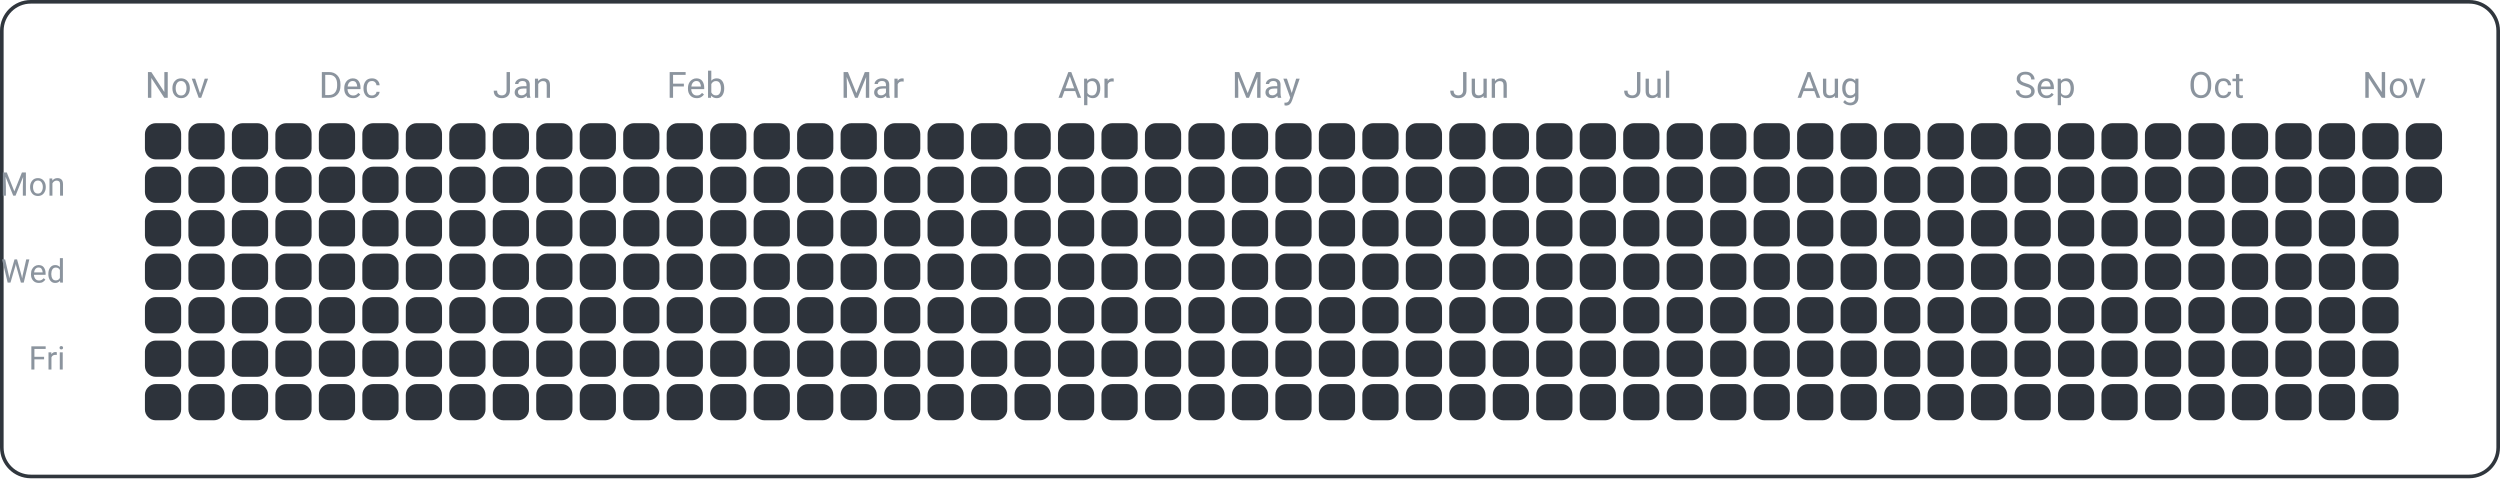
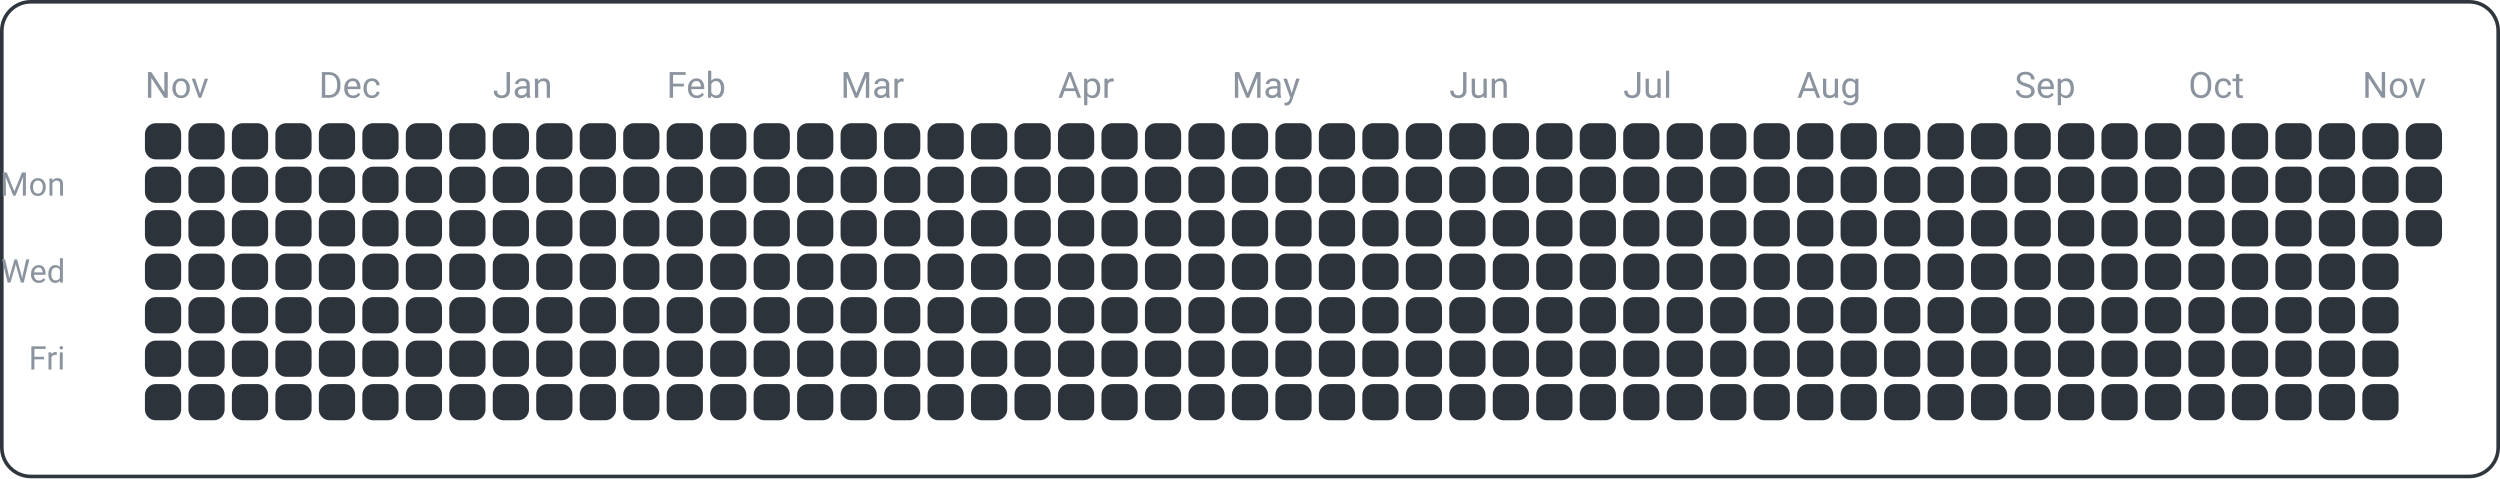
<svg xmlns="http://www.w3.org/2000/svg" width="690" height="132" viewBox="0 0 690 132">
  <rect x="0.5" y="0.5" width="689" height="131" fill="none" rx="8" ry="8" stroke="#30363d" />
  <text x="18" y="54" font-family="ui-sans-serif, -apple-system, Segoe UI, Roboto, Helvetica, Arial" font-size="9" fill="#8b949e" text-anchor="end">Mon</text>
  <text x="18" y="78" font-family="ui-sans-serif, -apple-system, Segoe UI, Roboto, Helvetica, Arial" font-size="9" fill="#8b949e" text-anchor="end">Wed</text>
  <text x="18" y="102" font-family="ui-sans-serif, -apple-system, Segoe UI, Roboto, Helvetica, Arial" font-size="9" fill="#8b949e" text-anchor="end">Fri</text>
  <text x="40" y="27" font-family="ui-sans-serif, -apple-system, Segoe UI, Roboto, Helvetica, Arial" font-size="10" fill="#8b949e" text-anchor="start">Nov</text>
  <text x="88" y="27" font-family="ui-sans-serif, -apple-system, Segoe UI, Roboto, Helvetica, Arial" font-size="10" fill="#8b949e" text-anchor="start">Dec</text>
  <text x="136" y="27" font-family="ui-sans-serif, -apple-system, Segoe UI, Roboto, Helvetica, Arial" font-size="10" fill="#8b949e" text-anchor="start">Jan</text>
  <text x="184" y="27" font-family="ui-sans-serif, -apple-system, Segoe UI, Roboto, Helvetica, Arial" font-size="10" fill="#8b949e" text-anchor="start">Feb</text>
  <text x="232" y="27" font-family="ui-sans-serif, -apple-system, Segoe UI, Roboto, Helvetica, Arial" font-size="10" fill="#8b949e" text-anchor="start">Mar</text>
  <text x="292" y="27" font-family="ui-sans-serif, -apple-system, Segoe UI, Roboto, Helvetica, Arial" font-size="10" fill="#8b949e" text-anchor="start">Apr</text>
  <text x="340" y="27" font-family="ui-sans-serif, -apple-system, Segoe UI, Roboto, Helvetica, Arial" font-size="10" fill="#8b949e" text-anchor="start">May</text>
  <text x="400" y="27" font-family="ui-sans-serif, -apple-system, Segoe UI, Roboto, Helvetica, Arial" font-size="10" fill="#8b949e" text-anchor="start">Jun</text>
  <text x="448" y="27" font-family="ui-sans-serif, -apple-system, Segoe UI, Roboto, Helvetica, Arial" font-size="10" fill="#8b949e" text-anchor="start">Jul</text>
  <text x="496" y="27" font-family="ui-sans-serif, -apple-system, Segoe UI, Roboto, Helvetica, Arial" font-size="10" fill="#8b949e" text-anchor="start">Aug</text>
  <text x="556" y="27" font-family="ui-sans-serif, -apple-system, Segoe UI, Roboto, Helvetica, Arial" font-size="10" fill="#8b949e" text-anchor="start">Sep</text>
  <text x="604" y="27" font-family="ui-sans-serif, -apple-system, Segoe UI, Roboto, Helvetica, Arial" font-size="10" fill="#8b949e" text-anchor="start">Oct</text>
  <text x="652" y="27" font-family="ui-sans-serif, -apple-system, Segoe UI, Roboto, Helvetica, Arial" font-size="10" fill="#8b949e" text-anchor="start">Nov</text>
  <rect x="40" y="34" width="10" height="10" fill="#2d333b" rx="3" ry="3" />
  <rect x="40" y="46" width="10" height="10" fill="#2d333b" rx="3" ry="3" />
  <rect x="40" y="58" width="10" height="10" fill="#2d333b" rx="3" ry="3" />
  <rect x="40" y="70" width="10" height="10" fill="#2d333b" rx="3" ry="3" />
  <rect x="40" y="82" width="10" height="10" fill="#2d333b" rx="3" ry="3" />
  <rect x="40" y="94" width="10" height="10" fill="#2d333b" rx="3" ry="3" />
  <rect x="40" y="106" width="10" height="10" fill="#2d333b" rx="3" ry="3" />
  <rect x="52" y="34" width="10" height="10" fill="#2d333b" rx="3" ry="3" />
  <rect x="52" y="46" width="10" height="10" fill="#2d333b" rx="3" ry="3" />
  <rect x="52" y="58" width="10" height="10" fill="#2d333b" rx="3" ry="3" />
  <rect x="52" y="70" width="10" height="10" fill="#2d333b" rx="3" ry="3" />
  <rect x="52" y="82" width="10" height="10" fill="#2d333b" rx="3" ry="3" />
  <rect x="52" y="94" width="10" height="10" fill="#2d333b" rx="3" ry="3" />
  <rect x="52" y="106" width="10" height="10" fill="#2d333b" rx="3" ry="3" />
  <rect x="64" y="34" width="10" height="10" fill="#2d333b" rx="3" ry="3" />
  <rect x="64" y="46" width="10" height="10" fill="#2d333b" rx="3" ry="3" />
  <rect x="64" y="58" width="10" height="10" fill="#2d333b" rx="3" ry="3" />
  <rect x="64" y="70" width="10" height="10" fill="#2d333b" rx="3" ry="3" />
  <rect x="64" y="82" width="10" height="10" fill="#2d333b" rx="3" ry="3" />
  <rect x="64" y="94" width="10" height="10" fill="#2d333b" rx="3" ry="3" />
  <rect x="64" y="106" width="10" height="10" fill="#2d333b" rx="3" ry="3" />
  <rect x="76" y="34" width="10" height="10" fill="#2d333b" rx="3" ry="3" />
  <rect x="76" y="46" width="10" height="10" fill="#2d333b" rx="3" ry="3" />
  <rect x="76" y="58" width="10" height="10" fill="#2d333b" rx="3" ry="3" />
  <rect x="76" y="70" width="10" height="10" fill="#2d333b" rx="3" ry="3" />
  <rect x="76" y="82" width="10" height="10" fill="#2d333b" rx="3" ry="3" />
  <rect x="76" y="94" width="10" height="10" fill="#2d333b" rx="3" ry="3" />
  <rect x="76" y="106" width="10" height="10" fill="#2d333b" rx="3" ry="3" />
  <rect x="88" y="34" width="10" height="10" fill="#2d333b" rx="3" ry="3" />
  <rect x="88" y="46" width="10" height="10" fill="#2d333b" rx="3" ry="3" />
  <rect x="88" y="58" width="10" height="10" fill="#2d333b" rx="3" ry="3" />
  <rect x="88" y="70" width="10" height="10" fill="#2d333b" rx="3" ry="3" />
  <rect x="88" y="82" width="10" height="10" fill="#2d333b" rx="3" ry="3" />
  <rect x="88" y="94" width="10" height="10" fill="#2d333b" rx="3" ry="3" />
  <rect x="88" y="106" width="10" height="10" fill="#2d333b" rx="3" ry="3" />
  <rect x="100" y="34" width="10" height="10" fill="#2d333b" rx="3" ry="3" />
  <rect x="100" y="46" width="10" height="10" fill="#2d333b" rx="3" ry="3" />
  <rect x="100" y="58" width="10" height="10" fill="#2d333b" rx="3" ry="3" />
  <rect x="100" y="70" width="10" height="10" fill="#2d333b" rx="3" ry="3" />
  <rect x="100" y="82" width="10" height="10" fill="#2d333b" rx="3" ry="3" />
  <rect x="100" y="94" width="10" height="10" fill="#2d333b" rx="3" ry="3" />
  <rect x="100" y="106" width="10" height="10" fill="#2d333b" rx="3" ry="3" />
  <rect x="112" y="34" width="10" height="10" fill="#2d333b" rx="3" ry="3" />
  <rect x="112" y="46" width="10" height="10" fill="#2d333b" rx="3" ry="3" />
  <rect x="112" y="58" width="10" height="10" fill="#2d333b" rx="3" ry="3" />
  <rect x="112" y="70" width="10" height="10" fill="#2d333b" rx="3" ry="3" />
  <rect x="112" y="82" width="10" height="10" fill="#2d333b" rx="3" ry="3" />
  <rect x="112" y="94" width="10" height="10" fill="#2d333b" rx="3" ry="3" />
  <rect x="112" y="106" width="10" height="10" fill="#2d333b" rx="3" ry="3" />
  <rect x="124" y="34" width="10" height="10" fill="#2d333b" rx="3" ry="3" />
  <rect x="124" y="46" width="10" height="10" fill="#2d333b" rx="3" ry="3" />
  <rect x="124" y="58" width="10" height="10" fill="#2d333b" rx="3" ry="3" />
  <rect x="124" y="70" width="10" height="10" fill="#2d333b" rx="3" ry="3" />
  <rect x="124" y="82" width="10" height="10" fill="#2d333b" rx="3" ry="3" />
  <rect x="124" y="94" width="10" height="10" fill="#2d333b" rx="3" ry="3" />
  <rect x="124" y="106" width="10" height="10" fill="#2d333b" rx="3" ry="3" />
  <rect x="136" y="34" width="10" height="10" fill="#2d333b" rx="3" ry="3" />
  <rect x="136" y="46" width="10" height="10" fill="#2d333b" rx="3" ry="3" />
  <rect x="136" y="58" width="10" height="10" fill="#2d333b" rx="3" ry="3" />
  <rect x="136" y="70" width="10" height="10" fill="#2d333b" rx="3" ry="3" />
  <rect x="136" y="82" width="10" height="10" fill="#2d333b" rx="3" ry="3" />
  <rect x="136" y="94" width="10" height="10" fill="#2d333b" rx="3" ry="3" />
  <rect x="136" y="106" width="10" height="10" fill="#2d333b" rx="3" ry="3" />
  <rect x="148" y="34" width="10" height="10" fill="#2d333b" rx="3" ry="3" />
  <rect x="148" y="46" width="10" height="10" fill="#2d333b" rx="3" ry="3" />
  <rect x="148" y="58" width="10" height="10" fill="#2d333b" rx="3" ry="3" />
  <rect x="148" y="70" width="10" height="10" fill="#2d333b" rx="3" ry="3" />
  <rect x="148" y="82" width="10" height="10" fill="#2d333b" rx="3" ry="3" />
  <rect x="148" y="94" width="10" height="10" fill="#2d333b" rx="3" ry="3" />
  <rect x="148" y="106" width="10" height="10" fill="#2d333b" rx="3" ry="3" />
  <rect x="160" y="34" width="10" height="10" fill="#2d333b" rx="3" ry="3" />
  <rect x="160" y="46" width="10" height="10" fill="#2d333b" rx="3" ry="3" />
  <rect x="160" y="58" width="10" height="10" fill="#2d333b" rx="3" ry="3" />
  <rect x="160" y="70" width="10" height="10" fill="#2d333b" rx="3" ry="3" />
  <rect x="160" y="82" width="10" height="10" fill="#2d333b" rx="3" ry="3" />
  <rect x="160" y="94" width="10" height="10" fill="#2d333b" rx="3" ry="3" />
  <rect x="160" y="106" width="10" height="10" fill="#2d333b" rx="3" ry="3" />
  <rect x="172" y="34" width="10" height="10" fill="#2d333b" rx="3" ry="3" />
  <rect x="172" y="46" width="10" height="10" fill="#2d333b" rx="3" ry="3" />
  <rect x="172" y="58" width="10" height="10" fill="#2d333b" rx="3" ry="3" />
  <rect x="172" y="70" width="10" height="10" fill="#2d333b" rx="3" ry="3" />
  <rect x="172" y="82" width="10" height="10" fill="#2d333b" rx="3" ry="3" />
  <rect x="172" y="94" width="10" height="10" fill="#2d333b" rx="3" ry="3" />
  <rect x="172" y="106" width="10" height="10" fill="#2d333b" rx="3" ry="3" />
  <rect x="184" y="34" width="10" height="10" fill="#2d333b" rx="3" ry="3" />
  <rect x="184" y="46" width="10" height="10" fill="#2d333b" rx="3" ry="3" />
  <rect x="184" y="58" width="10" height="10" fill="#2d333b" rx="3" ry="3" />
  <rect x="184" y="70" width="10" height="10" fill="#2d333b" rx="3" ry="3" />
  <rect x="184" y="82" width="10" height="10" fill="#2d333b" rx="3" ry="3" />
  <rect x="184" y="94" width="10" height="10" fill="#2d333b" rx="3" ry="3" />
  <rect x="184" y="106" width="10" height="10" fill="#2d333b" rx="3" ry="3" />
  <rect x="196" y="34" width="10" height="10" fill="#2d333b" rx="3" ry="3" />
  <rect x="196" y="46" width="10" height="10" fill="#2d333b" rx="3" ry="3" />
  <rect x="196" y="58" width="10" height="10" fill="#2d333b" rx="3" ry="3" />
  <rect x="196" y="70" width="10" height="10" fill="#2d333b" rx="3" ry="3" />
  <rect x="196" y="82" width="10" height="10" fill="#2d333b" rx="3" ry="3" />
  <rect x="196" y="94" width="10" height="10" fill="#2d333b" rx="3" ry="3" />
  <rect x="196" y="106" width="10" height="10" fill="#2d333b" rx="3" ry="3" />
  <rect x="208" y="34" width="10" height="10" fill="#2d333b" rx="3" ry="3" />
  <rect x="208" y="46" width="10" height="10" fill="#2d333b" rx="3" ry="3" />
  <rect x="208" y="58" width="10" height="10" fill="#2d333b" rx="3" ry="3" />
  <rect x="208" y="70" width="10" height="10" fill="#2d333b" rx="3" ry="3" />
  <rect x="208" y="82" width="10" height="10" fill="#2d333b" rx="3" ry="3" />
  <rect x="208" y="94" width="10" height="10" fill="#2d333b" rx="3" ry="3" />
  <rect x="208" y="106" width="10" height="10" fill="#2d333b" rx="3" ry="3" />
  <rect x="220" y="34" width="10" height="10" fill="#2d333b" rx="3" ry="3" />
  <rect x="220" y="46" width="10" height="10" fill="#2d333b" rx="3" ry="3" />
  <rect x="220" y="58" width="10" height="10" fill="#2d333b" rx="3" ry="3" />
  <rect x="220" y="70" width="10" height="10" fill="#2d333b" rx="3" ry="3" />
  <rect x="220" y="82" width="10" height="10" fill="#2d333b" rx="3" ry="3" />
  <rect x="220" y="94" width="10" height="10" fill="#2d333b" rx="3" ry="3" />
  <rect x="220" y="106" width="10" height="10" fill="#2d333b" rx="3" ry="3" />
  <rect x="232" y="34" width="10" height="10" fill="#2d333b" rx="3" ry="3" />
  <rect x="232" y="46" width="10" height="10" fill="#2d333b" rx="3" ry="3" />
  <rect x="232" y="58" width="10" height="10" fill="#2d333b" rx="3" ry="3" />
  <rect x="232" y="70" width="10" height="10" fill="#2d333b" rx="3" ry="3" />
  <rect x="232" y="82" width="10" height="10" fill="#2d333b" rx="3" ry="3" />
  <rect x="232" y="94" width="10" height="10" fill="#2d333b" rx="3" ry="3" />
  <rect x="232" y="106" width="10" height="10" fill="#2d333b" rx="3" ry="3" />
  <rect x="244" y="34" width="10" height="10" fill="#2d333b" rx="3" ry="3" />
  <rect x="244" y="46" width="10" height="10" fill="#2d333b" rx="3" ry="3" />
  <rect x="244" y="58" width="10" height="10" fill="#2d333b" rx="3" ry="3" />
  <rect x="244" y="70" width="10" height="10" fill="#2d333b" rx="3" ry="3" />
  <rect x="244" y="82" width="10" height="10" fill="#2d333b" rx="3" ry="3" />
  <rect x="244" y="94" width="10" height="10" fill="#2d333b" rx="3" ry="3" />
  <rect x="244" y="106" width="10" height="10" fill="#2d333b" rx="3" ry="3" />
  <rect x="256" y="34" width="10" height="10" fill="#2d333b" rx="3" ry="3" />
  <rect x="256" y="46" width="10" height="10" fill="#2d333b" rx="3" ry="3" />
  <rect x="256" y="58" width="10" height="10" fill="#2d333b" rx="3" ry="3" />
  <rect x="256" y="70" width="10" height="10" fill="#2d333b" rx="3" ry="3" />
  <rect x="256" y="82" width="10" height="10" fill="#2d333b" rx="3" ry="3" />
  <rect x="256" y="94" width="10" height="10" fill="#2d333b" rx="3" ry="3" />
  <rect x="256" y="106" width="10" height="10" fill="#2d333b" rx="3" ry="3" />
  <rect x="268" y="34" width="10" height="10" fill="#2d333b" rx="3" ry="3" />
  <rect x="268" y="46" width="10" height="10" fill="#2d333b" rx="3" ry="3" />
  <rect x="268" y="58" width="10" height="10" fill="#2d333b" rx="3" ry="3" />
  <rect x="268" y="70" width="10" height="10" fill="#2d333b" rx="3" ry="3" />
  <rect x="268" y="82" width="10" height="10" fill="#2d333b" rx="3" ry="3" />
  <rect x="268" y="94" width="10" height="10" fill="#2d333b" rx="3" ry="3" />
  <rect x="268" y="106" width="10" height="10" fill="#2d333b" rx="3" ry="3" />
  <rect x="280" y="34" width="10" height="10" fill="#2d333b" rx="3" ry="3" />
  <rect x="280" y="46" width="10" height="10" fill="#2d333b" rx="3" ry="3" />
  <rect x="280" y="58" width="10" height="10" fill="#2d333b" rx="3" ry="3" />
  <rect x="280" y="70" width="10" height="10" fill="#2d333b" rx="3" ry="3" />
  <rect x="280" y="82" width="10" height="10" fill="#2d333b" rx="3" ry="3" />
  <rect x="280" y="94" width="10" height="10" fill="#2d333b" rx="3" ry="3" />
  <rect x="280" y="106" width="10" height="10" fill="#2d333b" rx="3" ry="3" />
  <rect x="292" y="34" width="10" height="10" fill="#2d333b" rx="3" ry="3" />
  <rect x="292" y="46" width="10" height="10" fill="#2d333b" rx="3" ry="3" />
  <rect x="292" y="58" width="10" height="10" fill="#2d333b" rx="3" ry="3" />
  <rect x="292" y="70" width="10" height="10" fill="#2d333b" rx="3" ry="3" />
  <rect x="292" y="82" width="10" height="10" fill="#2d333b" rx="3" ry="3" />
  <rect x="292" y="94" width="10" height="10" fill="#2d333b" rx="3" ry="3" />
  <rect x="292" y="106" width="10" height="10" fill="#2d333b" rx="3" ry="3" />
  <rect x="304" y="34" width="10" height="10" fill="#2d333b" rx="3" ry="3" />
  <rect x="304" y="46" width="10" height="10" fill="#2d333b" rx="3" ry="3" />
  <rect x="304" y="58" width="10" height="10" fill="#2d333b" rx="3" ry="3" />
  <rect x="304" y="70" width="10" height="10" fill="#2d333b" rx="3" ry="3" />
  <rect x="304" y="82" width="10" height="10" fill="#2d333b" rx="3" ry="3" />
  <rect x="304" y="94" width="10" height="10" fill="#2d333b" rx="3" ry="3" />
  <rect x="304" y="106" width="10" height="10" fill="#2d333b" rx="3" ry="3" />
  <rect x="316" y="34" width="10" height="10" fill="#2d333b" rx="3" ry="3" />
  <rect x="316" y="46" width="10" height="10" fill="#2d333b" rx="3" ry="3" />
  <rect x="316" y="58" width="10" height="10" fill="#2d333b" rx="3" ry="3" />
  <rect x="316" y="70" width="10" height="10" fill="#2d333b" rx="3" ry="3" />
  <rect x="316" y="82" width="10" height="10" fill="#2d333b" rx="3" ry="3" />
  <rect x="316" y="94" width="10" height="10" fill="#2d333b" rx="3" ry="3" />
  <rect x="316" y="106" width="10" height="10" fill="#2d333b" rx="3" ry="3" />
  <rect x="328" y="34" width="10" height="10" fill="#2d333b" rx="3" ry="3" />
  <rect x="328" y="46" width="10" height="10" fill="#2d333b" rx="3" ry="3" />
  <rect x="328" y="58" width="10" height="10" fill="#2d333b" rx="3" ry="3" />
  <rect x="328" y="70" width="10" height="10" fill="#2d333b" rx="3" ry="3" />
  <rect x="328" y="82" width="10" height="10" fill="#2d333b" rx="3" ry="3" />
  <rect x="328" y="94" width="10" height="10" fill="#2d333b" rx="3" ry="3" />
  <rect x="328" y="106" width="10" height="10" fill="#2d333b" rx="3" ry="3" />
  <rect x="340" y="34" width="10" height="10" fill="#2d333b" rx="3" ry="3" />
  <rect x="340" y="46" width="10" height="10" fill="#2d333b" rx="3" ry="3" />
  <rect x="340" y="58" width="10" height="10" fill="#2d333b" rx="3" ry="3" />
  <rect x="340" y="70" width="10" height="10" fill="#2d333b" rx="3" ry="3" />
  <rect x="340" y="82" width="10" height="10" fill="#2d333b" rx="3" ry="3" />
  <rect x="340" y="94" width="10" height="10" fill="#2d333b" rx="3" ry="3" />
  <rect x="340" y="106" width="10" height="10" fill="#2d333b" rx="3" ry="3" />
  <rect x="352" y="34" width="10" height="10" fill="#2d333b" rx="3" ry="3" />
  <rect x="352" y="46" width="10" height="10" fill="#2d333b" rx="3" ry="3" />
  <rect x="352" y="58" width="10" height="10" fill="#2d333b" rx="3" ry="3" />
  <rect x="352" y="70" width="10" height="10" fill="#2d333b" rx="3" ry="3" />
  <rect x="352" y="82" width="10" height="10" fill="#2d333b" rx="3" ry="3" />
  <rect x="352" y="94" width="10" height="10" fill="#2d333b" rx="3" ry="3" />
  <rect x="352" y="106" width="10" height="10" fill="#2d333b" rx="3" ry="3" />
  <rect x="364" y="34" width="10" height="10" fill="#2d333b" rx="3" ry="3" />
  <rect x="364" y="46" width="10" height="10" fill="#2d333b" rx="3" ry="3" />
  <rect x="364" y="58" width="10" height="10" fill="#2d333b" rx="3" ry="3" />
  <rect x="364" y="70" width="10" height="10" fill="#2d333b" rx="3" ry="3" />
  <rect x="364" y="82" width="10" height="10" fill="#2d333b" rx="3" ry="3" />
  <rect x="364" y="94" width="10" height="10" fill="#2d333b" rx="3" ry="3" />
  <rect x="364" y="106" width="10" height="10" fill="#2d333b" rx="3" ry="3" />
  <rect x="376" y="34" width="10" height="10" fill="#2d333b" rx="3" ry="3" />
  <rect x="376" y="46" width="10" height="10" fill="#2d333b" rx="3" ry="3" />
  <rect x="376" y="58" width="10" height="10" fill="#2d333b" rx="3" ry="3" />
  <rect x="376" y="70" width="10" height="10" fill="#2d333b" rx="3" ry="3" />
  <rect x="376" y="82" width="10" height="10" fill="#2d333b" rx="3" ry="3" />
  <rect x="376" y="94" width="10" height="10" fill="#2d333b" rx="3" ry="3" />
  <rect x="376" y="106" width="10" height="10" fill="#2d333b" rx="3" ry="3" />
  <rect x="388" y="34" width="10" height="10" fill="#2d333b" rx="3" ry="3" />
  <rect x="388" y="46" width="10" height="10" fill="#2d333b" rx="3" ry="3" />
  <rect x="388" y="58" width="10" height="10" fill="#2d333b" rx="3" ry="3" />
  <rect x="388" y="70" width="10" height="10" fill="#2d333b" rx="3" ry="3" />
  <rect x="388" y="82" width="10" height="10" fill="#2d333b" rx="3" ry="3" />
  <rect x="388" y="94" width="10" height="10" fill="#2d333b" rx="3" ry="3" />
  <rect x="388" y="106" width="10" height="10" fill="#2d333b" rx="3" ry="3" />
  <rect x="400" y="34" width="10" height="10" fill="#2d333b" rx="3" ry="3" />
  <rect x="400" y="46" width="10" height="10" fill="#2d333b" rx="3" ry="3" />
  <rect x="400" y="58" width="10" height="10" fill="#2d333b" rx="3" ry="3" />
  <rect x="400" y="70" width="10" height="10" fill="#2d333b" rx="3" ry="3" />
  <rect x="400" y="82" width="10" height="10" fill="#2d333b" rx="3" ry="3" />
  <rect x="400" y="94" width="10" height="10" fill="#2d333b" rx="3" ry="3" />
  <rect x="400" y="106" width="10" height="10" fill="#2d333b" rx="3" ry="3" />
  <rect x="412" y="34" width="10" height="10" fill="#2d333b" rx="3" ry="3" />
  <rect x="412" y="46" width="10" height="10" fill="#2d333b" rx="3" ry="3" />
  <rect x="412" y="58" width="10" height="10" fill="#2d333b" rx="3" ry="3" />
  <rect x="412" y="70" width="10" height="10" fill="#2d333b" rx="3" ry="3" />
  <rect x="412" y="82" width="10" height="10" fill="#2d333b" rx="3" ry="3" />
  <rect x="412" y="94" width="10" height="10" fill="#2d333b" rx="3" ry="3" />
  <rect x="412" y="106" width="10" height="10" fill="#2d333b" rx="3" ry="3" />
  <rect x="424" y="34" width="10" height="10" fill="#2d333b" rx="3" ry="3" />
  <rect x="424" y="46" width="10" height="10" fill="#2d333b" rx="3" ry="3" />
  <rect x="424" y="58" width="10" height="10" fill="#2d333b" rx="3" ry="3" />
  <rect x="424" y="70" width="10" height="10" fill="#2d333b" rx="3" ry="3" />
  <rect x="424" y="82" width="10" height="10" fill="#2d333b" rx="3" ry="3" />
  <rect x="424" y="94" width="10" height="10" fill="#2d333b" rx="3" ry="3" />
  <rect x="424" y="106" width="10" height="10" fill="#2d333b" rx="3" ry="3" />
  <rect x="436" y="34" width="10" height="10" fill="#2d333b" rx="3" ry="3" />
  <rect x="436" y="46" width="10" height="10" fill="#2d333b" rx="3" ry="3" />
  <rect x="436" y="58" width="10" height="10" fill="#2d333b" rx="3" ry="3" />
  <rect x="436" y="70" width="10" height="10" fill="#2d333b" rx="3" ry="3" />
  <rect x="436" y="82" width="10" height="10" fill="#2d333b" rx="3" ry="3" />
  <rect x="436" y="94" width="10" height="10" fill="#2d333b" rx="3" ry="3" />
  <rect x="436" y="106" width="10" height="10" fill="#2d333b" rx="3" ry="3" />
  <rect x="448" y="34" width="10" height="10" fill="#2d333b" rx="3" ry="3" />
  <rect x="448" y="46" width="10" height="10" fill="#2d333b" rx="3" ry="3" />
  <rect x="448" y="58" width="10" height="10" fill="#2d333b" rx="3" ry="3" />
  <rect x="448" y="70" width="10" height="10" fill="#2d333b" rx="3" ry="3" />
  <rect x="448" y="82" width="10" height="10" fill="#2d333b" rx="3" ry="3" />
  <rect x="448" y="94" width="10" height="10" fill="#2d333b" rx="3" ry="3" />
  <rect x="448" y="106" width="10" height="10" fill="#2d333b" rx="3" ry="3" />
  <rect x="460" y="34" width="10" height="10" fill="#2d333b" rx="3" ry="3" />
  <rect x="460" y="46" width="10" height="10" fill="#2d333b" rx="3" ry="3" />
  <rect x="460" y="58" width="10" height="10" fill="#2d333b" rx="3" ry="3" />
  <rect x="460" y="70" width="10" height="10" fill="#2d333b" rx="3" ry="3" />
  <rect x="460" y="82" width="10" height="10" fill="#2d333b" rx="3" ry="3" />
  <rect x="460" y="94" width="10" height="10" fill="#2d333b" rx="3" ry="3" />
  <rect x="460" y="106" width="10" height="10" fill="#2d333b" rx="3" ry="3" />
  <rect x="472" y="34" width="10" height="10" fill="#2d333b" rx="3" ry="3" />
  <rect x="472" y="46" width="10" height="10" fill="#2d333b" rx="3" ry="3" />
  <rect x="472" y="58" width="10" height="10" fill="#2d333b" rx="3" ry="3" />
  <rect x="472" y="70" width="10" height="10" fill="#2d333b" rx="3" ry="3" />
  <rect x="472" y="82" width="10" height="10" fill="#2d333b" rx="3" ry="3" />
  <rect x="472" y="94" width="10" height="10" fill="#2d333b" rx="3" ry="3" />
  <rect x="472" y="106" width="10" height="10" fill="#2d333b" rx="3" ry="3" />
  <rect x="484" y="34" width="10" height="10" fill="#2d333b" rx="3" ry="3" />
  <rect x="484" y="46" width="10" height="10" fill="#2d333b" rx="3" ry="3" />
  <rect x="484" y="58" width="10" height="10" fill="#2d333b" rx="3" ry="3" />
  <rect x="484" y="70" width="10" height="10" fill="#2d333b" rx="3" ry="3" />
  <rect x="484" y="82" width="10" height="10" fill="#2d333b" rx="3" ry="3" />
  <rect x="484" y="94" width="10" height="10" fill="#2d333b" rx="3" ry="3" />
  <rect x="484" y="106" width="10" height="10" fill="#2d333b" rx="3" ry="3" />
  <rect x="496" y="34" width="10" height="10" fill="#2d333b" rx="3" ry="3" />
  <rect x="496" y="46" width="10" height="10" fill="#2d333b" rx="3" ry="3" />
  <rect x="496" y="58" width="10" height="10" fill="#2d333b" rx="3" ry="3" />
  <rect x="496" y="70" width="10" height="10" fill="#2d333b" rx="3" ry="3" />
  <rect x="496" y="82" width="10" height="10" fill="#2d333b" rx="3" ry="3" />
  <rect x="496" y="94" width="10" height="10" fill="#2d333b" rx="3" ry="3" />
  <rect x="496" y="106" width="10" height="10" fill="#2d333b" rx="3" ry="3" />
  <rect x="508" y="34" width="10" height="10" fill="#2d333b" rx="3" ry="3" />
  <rect x="508" y="46" width="10" height="10" fill="#2d333b" rx="3" ry="3" />
  <rect x="508" y="58" width="10" height="10" fill="#2d333b" rx="3" ry="3" />
  <rect x="508" y="70" width="10" height="10" fill="#2d333b" rx="3" ry="3" />
  <rect x="508" y="82" width="10" height="10" fill="#2d333b" rx="3" ry="3" />
  <rect x="508" y="94" width="10" height="10" fill="#2d333b" rx="3" ry="3" />
  <rect x="508" y="106" width="10" height="10" fill="#2d333b" rx="3" ry="3" />
  <rect x="520" y="34" width="10" height="10" fill="#2d333b" rx="3" ry="3" />
  <rect x="520" y="46" width="10" height="10" fill="#2d333b" rx="3" ry="3" />
  <rect x="520" y="58" width="10" height="10" fill="#2d333b" rx="3" ry="3" />
  <rect x="520" y="70" width="10" height="10" fill="#2d333b" rx="3" ry="3" />
  <rect x="520" y="82" width="10" height="10" fill="#2d333b" rx="3" ry="3" />
  <rect x="520" y="94" width="10" height="10" fill="#2d333b" rx="3" ry="3" />
  <rect x="520" y="106" width="10" height="10" fill="#2d333b" rx="3" ry="3" />
  <rect x="532" y="34" width="10" height="10" fill="#2d333b" rx="3" ry="3" />
  <rect x="532" y="46" width="10" height="10" fill="#2d333b" rx="3" ry="3" />
  <rect x="532" y="58" width="10" height="10" fill="#2d333b" rx="3" ry="3" />
  <rect x="532" y="70" width="10" height="10" fill="#2d333b" rx="3" ry="3" />
  <rect x="532" y="82" width="10" height="10" fill="#2d333b" rx="3" ry="3" />
  <rect x="532" y="94" width="10" height="10" fill="#2d333b" rx="3" ry="3" />
  <rect x="532" y="106" width="10" height="10" fill="#2d333b" rx="3" ry="3" />
  <rect x="544" y="34" width="10" height="10" fill="#2d333b" rx="3" ry="3" />
  <rect x="544" y="46" width="10" height="10" fill="#2d333b" rx="3" ry="3" />
  <rect x="544" y="58" width="10" height="10" fill="#2d333b" rx="3" ry="3" />
  <rect x="544" y="70" width="10" height="10" fill="#2d333b" rx="3" ry="3" />
  <rect x="544" y="82" width="10" height="10" fill="#2d333b" rx="3" ry="3" />
  <rect x="544" y="94" width="10" height="10" fill="#2d333b" rx="3" ry="3" />
  <rect x="544" y="106" width="10" height="10" fill="#2d333b" rx="3" ry="3" />
  <rect x="556" y="34" width="10" height="10" fill="#2d333b" rx="3" ry="3" />
  <rect x="556" y="46" width="10" height="10" fill="#2d333b" rx="3" ry="3" />
  <rect x="556" y="58" width="10" height="10" fill="#2d333b" rx="3" ry="3" />
  <rect x="556" y="70" width="10" height="10" fill="#2d333b" rx="3" ry="3" />
  <rect x="556" y="82" width="10" height="10" fill="#2d333b" rx="3" ry="3" />
  <rect x="556" y="94" width="10" height="10" fill="#2d333b" rx="3" ry="3" />
  <rect x="556" y="106" width="10" height="10" fill="#2d333b" rx="3" ry="3" />
  <rect x="568" y="34" width="10" height="10" fill="#2d333b" rx="3" ry="3" />
  <rect x="568" y="46" width="10" height="10" fill="#2d333b" rx="3" ry="3" />
  <rect x="568" y="58" width="10" height="10" fill="#2d333b" rx="3" ry="3" />
  <rect x="568" y="70" width="10" height="10" fill="#2d333b" rx="3" ry="3" />
  <rect x="568" y="82" width="10" height="10" fill="#2d333b" rx="3" ry="3" />
  <rect x="568" y="94" width="10" height="10" fill="#2d333b" rx="3" ry="3" />
  <rect x="568" y="106" width="10" height="10" fill="#2d333b" rx="3" ry="3" />
  <rect x="580" y="34" width="10" height="10" fill="#2d333b" rx="3" ry="3" />
  <rect x="580" y="46" width="10" height="10" fill="#2d333b" rx="3" ry="3" />
  <rect x="580" y="58" width="10" height="10" fill="#2d333b" rx="3" ry="3" />
  <rect x="580" y="70" width="10" height="10" fill="#2d333b" rx="3" ry="3" />
  <rect x="580" y="82" width="10" height="10" fill="#2d333b" rx="3" ry="3" />
  <rect x="580" y="94" width="10" height="10" fill="#2d333b" rx="3" ry="3" />
  <rect x="580" y="106" width="10" height="10" fill="#2d333b" rx="3" ry="3" />
  <rect x="592" y="34" width="10" height="10" fill="#2d333b" rx="3" ry="3" />
  <rect x="592" y="46" width="10" height="10" fill="#2d333b" rx="3" ry="3" />
  <rect x="592" y="58" width="10" height="10" fill="#2d333b" rx="3" ry="3" />
  <rect x="592" y="70" width="10" height="10" fill="#2d333b" rx="3" ry="3" />
  <rect x="592" y="82" width="10" height="10" fill="#2d333b" rx="3" ry="3" />
  <rect x="592" y="94" width="10" height="10" fill="#2d333b" rx="3" ry="3" />
  <rect x="592" y="106" width="10" height="10" fill="#2d333b" rx="3" ry="3" />
  <rect x="604" y="34" width="10" height="10" fill="#2d333b" rx="3" ry="3" />
  <rect x="604" y="46" width="10" height="10" fill="#2d333b" rx="3" ry="3" />
  <rect x="604" y="58" width="10" height="10" fill="#2d333b" rx="3" ry="3" />
  <rect x="604" y="70" width="10" height="10" fill="#2d333b" rx="3" ry="3" />
  <rect x="604" y="82" width="10" height="10" fill="#2d333b" rx="3" ry="3" />
  <rect x="604" y="94" width="10" height="10" fill="#2d333b" rx="3" ry="3" />
  <rect x="604" y="106" width="10" height="10" fill="#2d333b" rx="3" ry="3" />
  <rect x="616" y="34" width="10" height="10" fill="#2d333b" rx="3" ry="3" />
  <rect x="616" y="46" width="10" height="10" fill="#2d333b" rx="3" ry="3" />
  <rect x="616" y="58" width="10" height="10" fill="#2d333b" rx="3" ry="3" />
  <rect x="616" y="70" width="10" height="10" fill="#2d333b" rx="3" ry="3" />
  <rect x="616" y="82" width="10" height="10" fill="#2d333b" rx="3" ry="3" />
  <rect x="616" y="94" width="10" height="10" fill="#2d333b" rx="3" ry="3" />
  <rect x="616" y="106" width="10" height="10" fill="#2d333b" rx="3" ry="3" />
  <rect x="628" y="34" width="10" height="10" fill="#2d333b" rx="3" ry="3" />
  <rect x="628" y="46" width="10" height="10" fill="#2d333b" rx="3" ry="3" />
  <rect x="628" y="58" width="10" height="10" fill="#2d333b" rx="3" ry="3" />
  <rect x="628" y="70" width="10" height="10" fill="#2d333b" rx="3" ry="3" />
  <rect x="628" y="82" width="10" height="10" fill="#2d333b" rx="3" ry="3" />
  <rect x="628" y="94" width="10" height="10" fill="#2d333b" rx="3" ry="3" />
  <rect x="628" y="106" width="10" height="10" fill="#2d333b" rx="3" ry="3" />
  <rect x="640" y="34" width="10" height="10" fill="#2d333b" rx="3" ry="3" />
  <rect x="640" y="46" width="10" height="10" fill="#2d333b" rx="3" ry="3" />
  <rect x="640" y="58" width="10" height="10" fill="#2d333b" rx="3" ry="3" />
  <rect x="640" y="70" width="10" height="10" fill="#2d333b" rx="3" ry="3" />
  <rect x="640" y="82" width="10" height="10" fill="#2d333b" rx="3" ry="3" />
  <rect x="640" y="94" width="10" height="10" fill="#2d333b" rx="3" ry="3" />
  <rect x="640" y="106" width="10" height="10" fill="#2d333b" rx="3" ry="3" />
  <rect x="652" y="34" width="10" height="10" fill="#2d333b" rx="3" ry="3" />
  <rect x="652" y="46" width="10" height="10" fill="#2d333b" rx="3" ry="3" />
  <rect x="652" y="58" width="10" height="10" fill="#2d333b" rx="3" ry="3" />
  <rect x="652" y="70" width="10" height="10" fill="#2d333b" rx="3" ry="3" />
  <rect x="652" y="82" width="10" height="10" fill="#2d333b" rx="3" ry="3" />
  <rect x="652" y="94" width="10" height="10" fill="#2d333b" rx="3" ry="3" />
  <rect x="652" y="106" width="10" height="10" fill="#2d333b" rx="3" ry="3" />
  <rect x="664" y="34" width="10" height="10" fill="#2d333b" rx="3" ry="3" />
  <rect x="664" y="46" width="10" height="10" fill="#2d333b" rx="3" ry="3" />
+   <rect x="664" y="58" width="10" height="10" fill="#2d333b" rx="3" ry="3" />
</svg>
